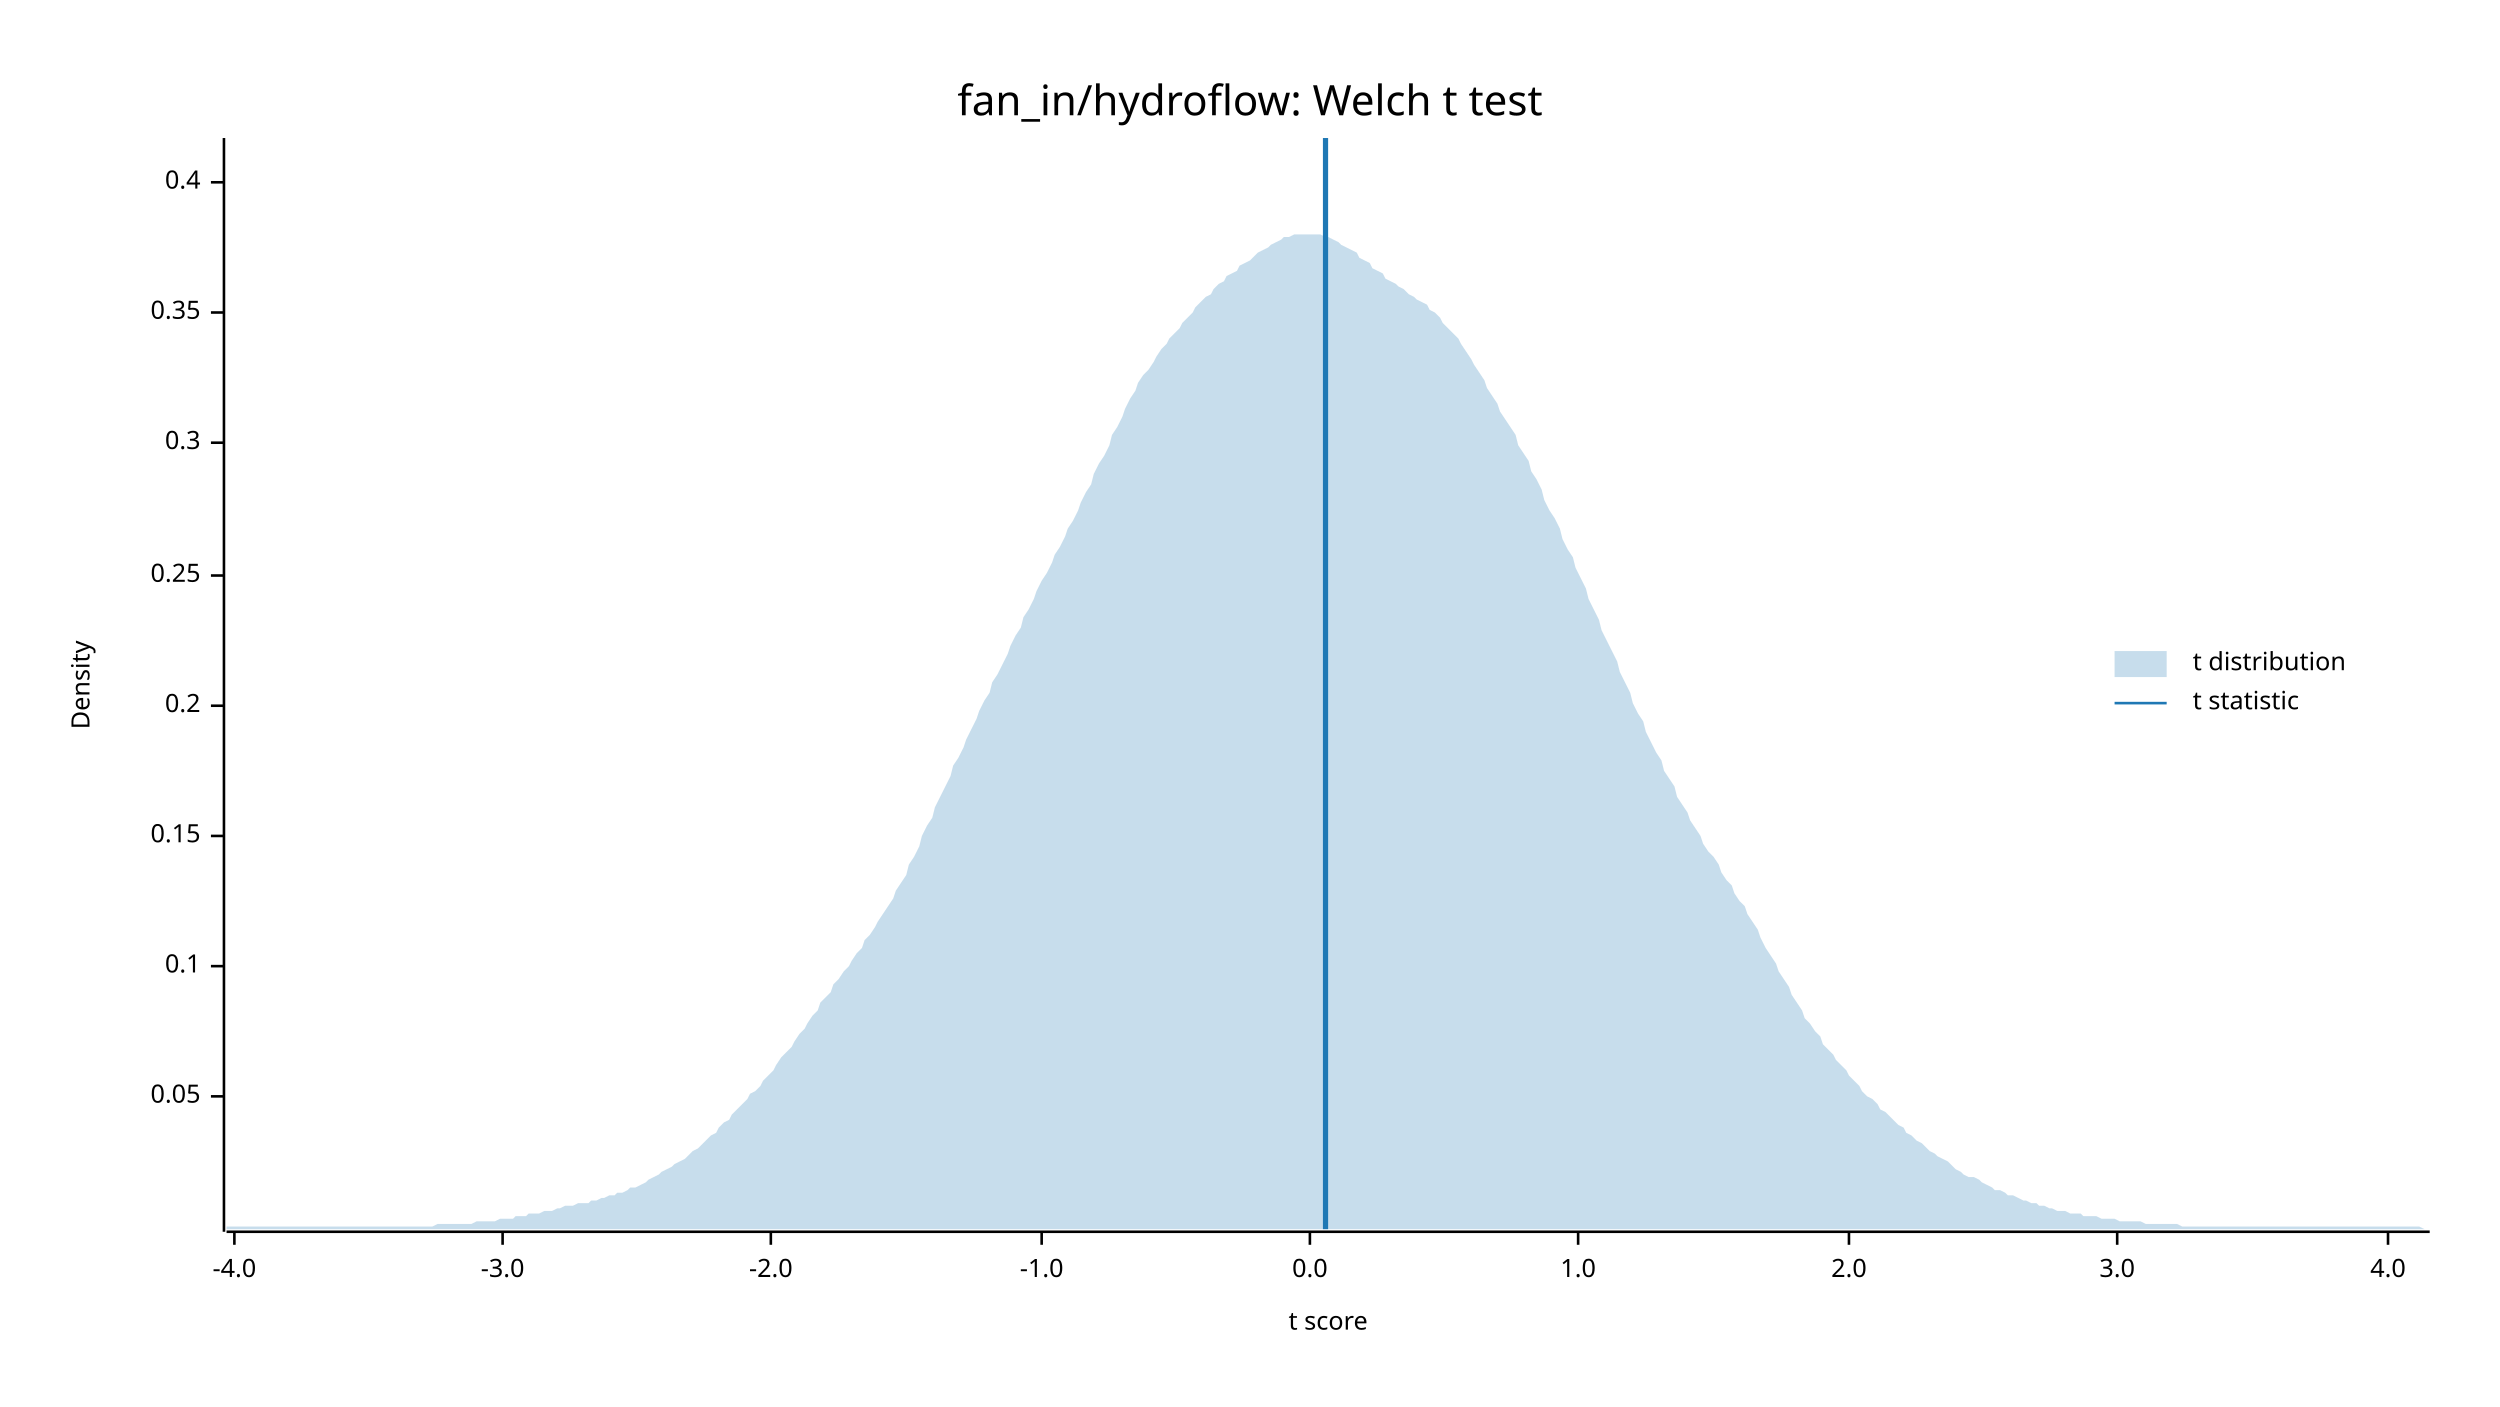
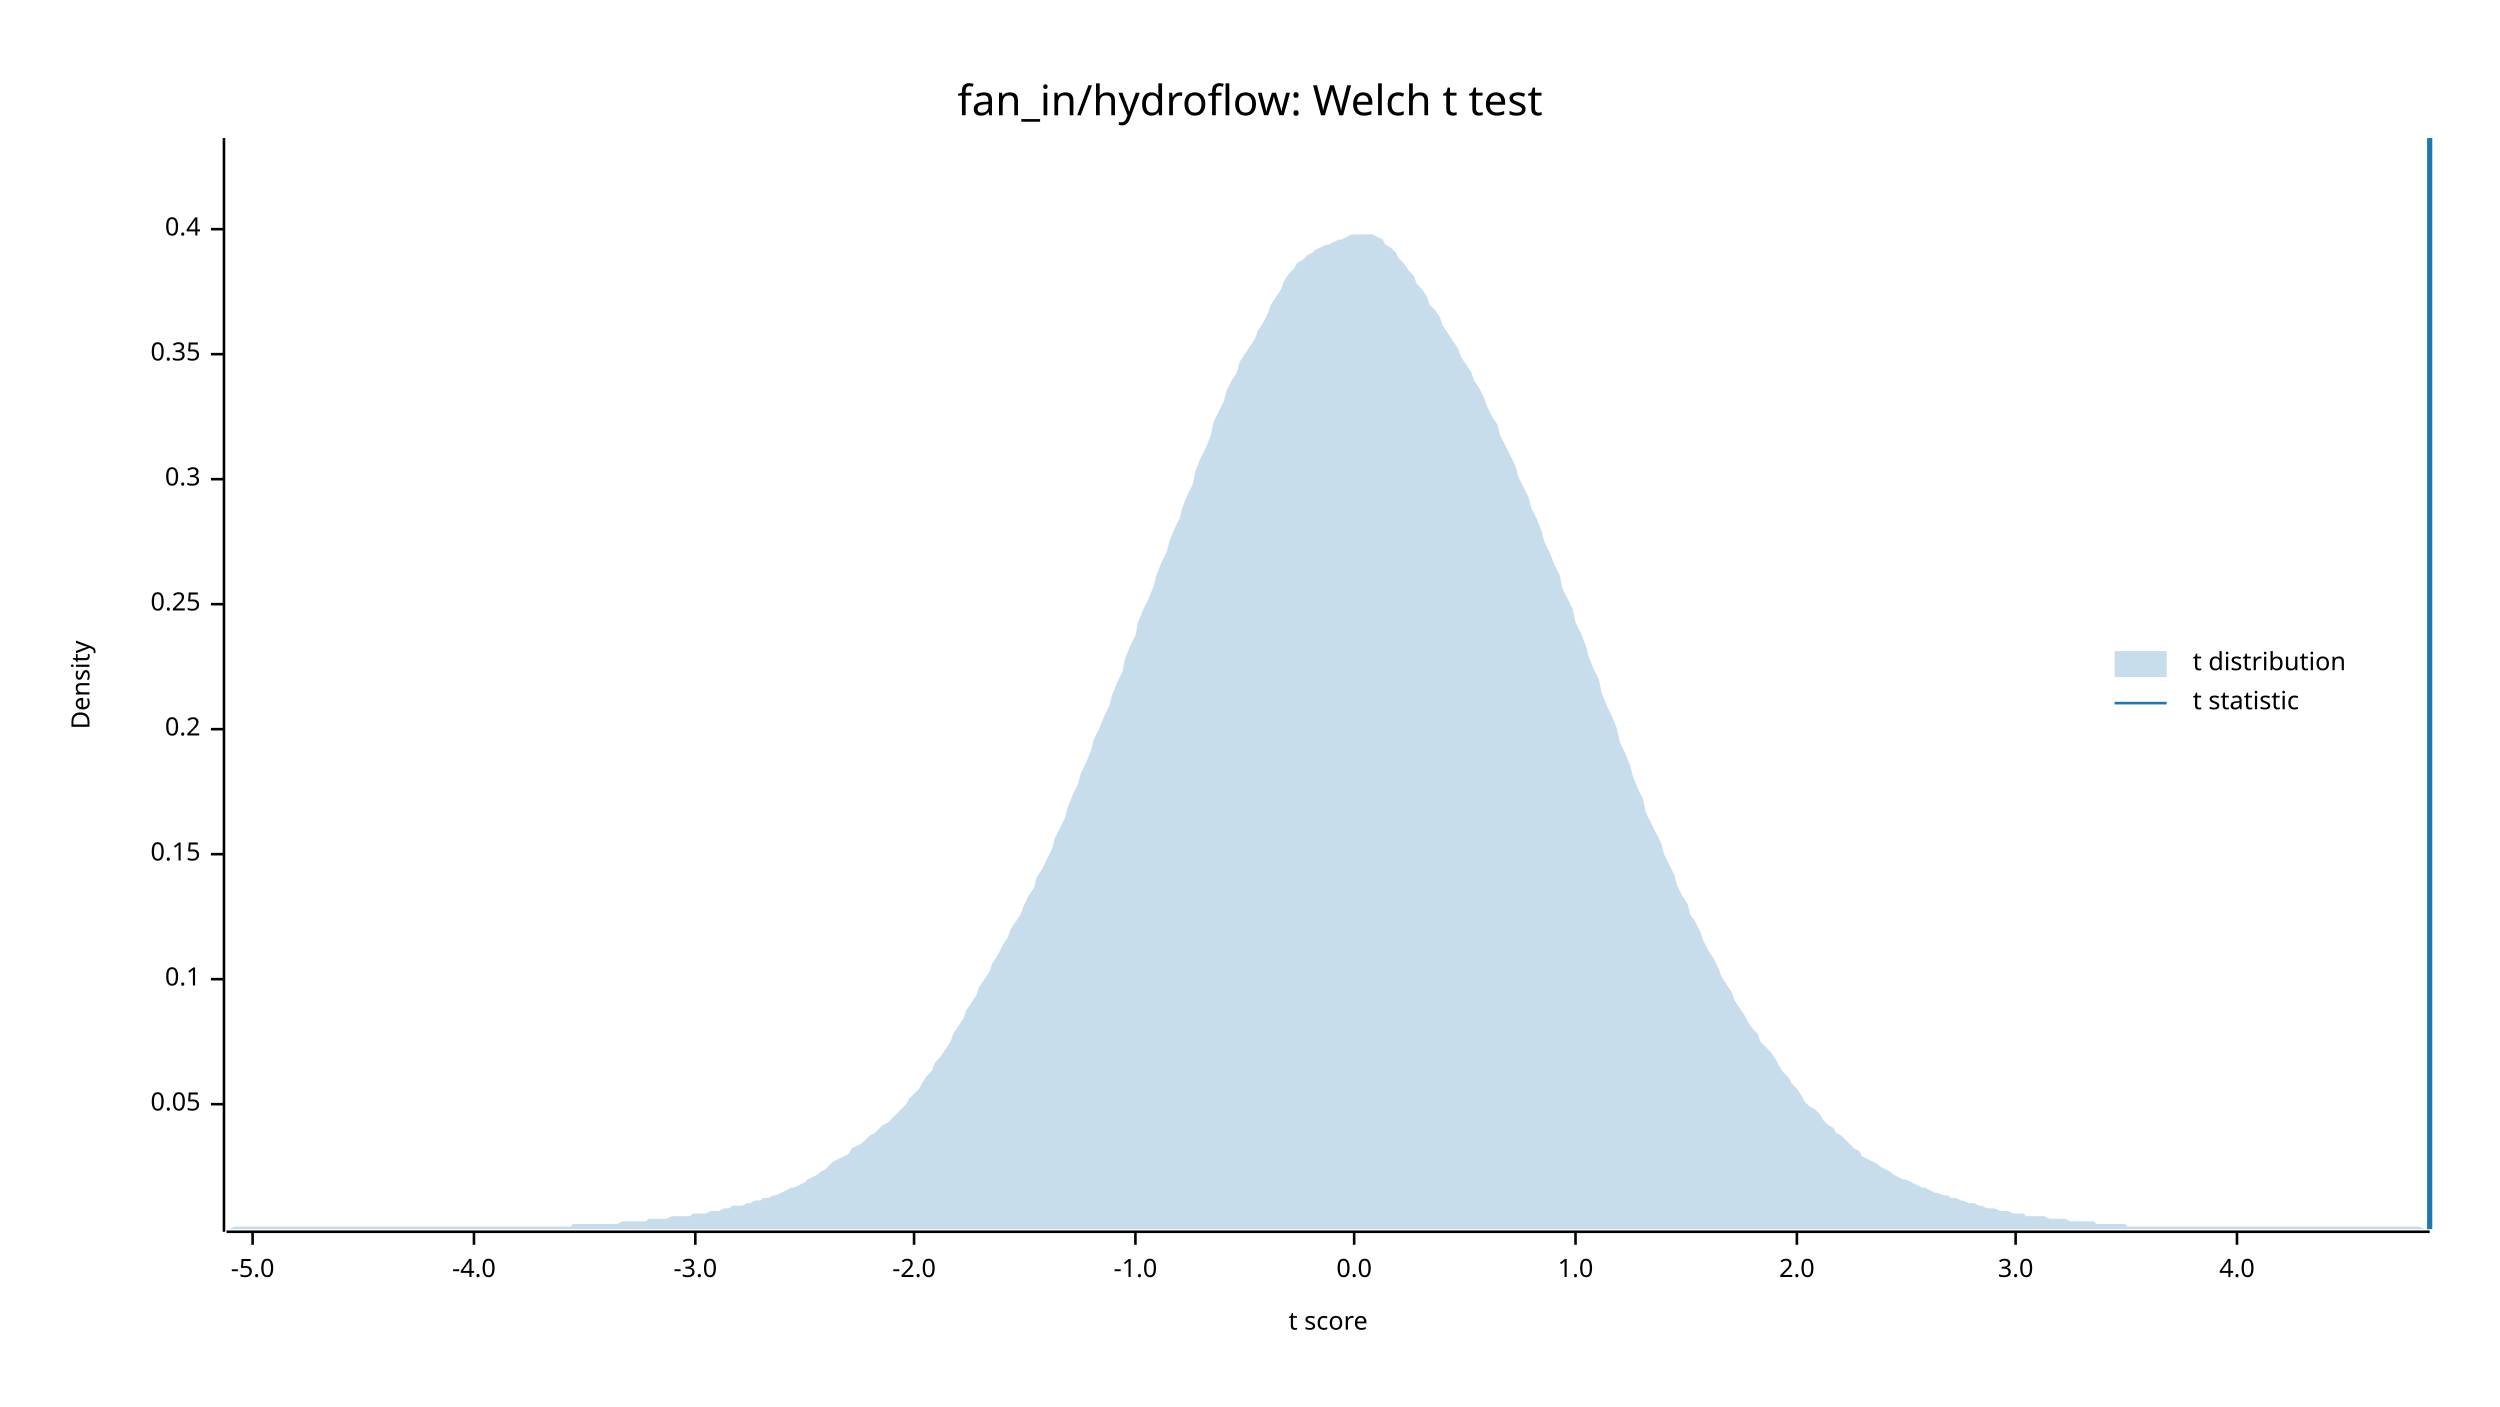
<svg xmlns="http://www.w3.org/2000/svg" width="960" height="540" viewBox="0 0 960 540">
  <text x="480" y="32" dy="0.76em" text-anchor="middle" font-family="sans-serif" font-size="16.129" opacity="1" fill="#000000">
fan_in/hydroflow: Welch t test
</text>
  <text x="27" y="263" dy="0.76em" text-anchor="middle" font-family="sans-serif" font-size="9.677" opacity="1" fill="#000000" transform="rotate(270, 27, 263)">
Density
</text>
  <text x="510" y="513" dy="-0.5ex" text-anchor="middle" font-family="sans-serif" font-size="9.677" opacity="1" fill="#000000">
t score
</text>
  <polyline fill="none" opacity="1" stroke="#000000" stroke-width="1" points="86,53 86,473 " />
-   <text x="77" y="421" dy="0.5ex" text-anchor="end" font-family="sans-serif" font-size="9.677" opacity="1" fill="#000000">
+   <text x="77" y="424" dy="0.5ex" text-anchor="end" font-family="sans-serif" font-size="9.677" opacity="1" fill="#000000">
0.05
</text>
-   <polyline fill="none" opacity="1" stroke="#000000" stroke-width="1" points="81,421 86,421 " />
-   <text x="77" y="371" dy="0.5ex" text-anchor="end" font-family="sans-serif" font-size="9.677" opacity="1" fill="#000000">
+   <polyline fill="none" opacity="1" stroke="#000000" stroke-width="1" points="81,424 86,424 " />
+   <text x="77" y="376" dy="0.5ex" text-anchor="end" font-family="sans-serif" font-size="9.677" opacity="1" fill="#000000">
0.1
</text>
-   <polyline fill="none" opacity="1" stroke="#000000" stroke-width="1" points="81,371 86,371 " />
-   <text x="77" y="321" dy="0.5ex" text-anchor="end" font-family="sans-serif" font-size="9.677" opacity="1" fill="#000000">
+   <polyline fill="none" opacity="1" stroke="#000000" stroke-width="1" points="81,376 86,376 " />
+   <text x="77" y="328" dy="0.5ex" text-anchor="end" font-family="sans-serif" font-size="9.677" opacity="1" fill="#000000">
0.15
</text>
-   <polyline fill="none" opacity="1" stroke="#000000" stroke-width="1" points="81,321 86,321 " />
-   <text x="77" y="271" dy="0.5ex" text-anchor="end" font-family="sans-serif" font-size="9.677" opacity="1" fill="#000000">
+   <polyline fill="none" opacity="1" stroke="#000000" stroke-width="1" points="81,328 86,328 " />
+   <text x="77" y="280" dy="0.5ex" text-anchor="end" font-family="sans-serif" font-size="9.677" opacity="1" fill="#000000">
0.2
</text>
-   <polyline fill="none" opacity="1" stroke="#000000" stroke-width="1" points="81,271 86,271 " />
-   <text x="77" y="221" dy="0.5ex" text-anchor="end" font-family="sans-serif" font-size="9.677" opacity="1" fill="#000000">
+   <polyline fill="none" opacity="1" stroke="#000000" stroke-width="1" points="81,280 86,280 " />
+   <text x="77" y="232" dy="0.5ex" text-anchor="end" font-family="sans-serif" font-size="9.677" opacity="1" fill="#000000">
0.25
</text>
-   <polyline fill="none" opacity="1" stroke="#000000" stroke-width="1" points="81,221 86,221 " />
-   <text x="77" y="170" dy="0.5ex" text-anchor="end" font-family="sans-serif" font-size="9.677" opacity="1" fill="#000000">
+   <polyline fill="none" opacity="1" stroke="#000000" stroke-width="1" points="81,232 86,232 " />
+   <text x="77" y="184" dy="0.5ex" text-anchor="end" font-family="sans-serif" font-size="9.677" opacity="1" fill="#000000">
0.3
</text>
-   <polyline fill="none" opacity="1" stroke="#000000" stroke-width="1" points="81,170 86,170 " />
-   <text x="77" y="120" dy="0.5ex" text-anchor="end" font-family="sans-serif" font-size="9.677" opacity="1" fill="#000000">
+   <polyline fill="none" opacity="1" stroke="#000000" stroke-width="1" points="81,184 86,184 " />
+   <text x="77" y="136" dy="0.5ex" text-anchor="end" font-family="sans-serif" font-size="9.677" opacity="1" fill="#000000">
0.35
</text>
-   <polyline fill="none" opacity="1" stroke="#000000" stroke-width="1" points="81,120 86,120 " />
-   <text x="77" y="70" dy="0.5ex" text-anchor="end" font-family="sans-serif" font-size="9.677" opacity="1" fill="#000000">
+   <polyline fill="none" opacity="1" stroke="#000000" stroke-width="1" points="81,136 86,136 " />
+   <text x="77" y="88" dy="0.5ex" text-anchor="end" font-family="sans-serif" font-size="9.677" opacity="1" fill="#000000">
0.4
</text>
-   <polyline fill="none" opacity="1" stroke="#000000" stroke-width="1" points="81,70 86,70 " />
+   <polyline fill="none" opacity="1" stroke="#000000" stroke-width="1" points="81,88 86,88 " />
  <polyline fill="none" opacity="1" stroke="#000000" stroke-width="1" points="87,473 933,473 " />
-   <text x="90" y="483" dy="0.76em" text-anchor="middle" font-family="sans-serif" font-size="9.677" opacity="1" fill="#000000">
+   <text x="97" y="483" dy="0.76em" text-anchor="middle" font-family="sans-serif" font-size="9.677" opacity="1" fill="#000000">
+ -5.0
+ </text>
+   <polyline fill="none" opacity="1" stroke="#000000" stroke-width="1" points="97,473 97,478 " />
+   <text x="182" y="483" dy="0.76em" text-anchor="middle" font-family="sans-serif" font-size="9.677" opacity="1" fill="#000000">
-4.0
</text>
-   <polyline fill="none" opacity="1" stroke="#000000" stroke-width="1" points="90,473 90,478 " />
-   <text x="193" y="483" dy="0.76em" text-anchor="middle" font-family="sans-serif" font-size="9.677" opacity="1" fill="#000000">
+   <polyline fill="none" opacity="1" stroke="#000000" stroke-width="1" points="182,473 182,478 " />
+   <text x="267" y="483" dy="0.76em" text-anchor="middle" font-family="sans-serif" font-size="9.677" opacity="1" fill="#000000">
-3.0
</text>
-   <polyline fill="none" opacity="1" stroke="#000000" stroke-width="1" points="193,473 193,478 " />
-   <text x="296" y="483" dy="0.76em" text-anchor="middle" font-family="sans-serif" font-size="9.677" opacity="1" fill="#000000">
+   <polyline fill="none" opacity="1" stroke="#000000" stroke-width="1" points="267,473 267,478 " />
+   <text x="351" y="483" dy="0.76em" text-anchor="middle" font-family="sans-serif" font-size="9.677" opacity="1" fill="#000000">
-2.0
</text>
-   <polyline fill="none" opacity="1" stroke="#000000" stroke-width="1" points="296,473 296,478 " />
-   <text x="400" y="483" dy="0.76em" text-anchor="middle" font-family="sans-serif" font-size="9.677" opacity="1" fill="#000000">
+   <polyline fill="none" opacity="1" stroke="#000000" stroke-width="1" points="351,473 351,478 " />
+   <text x="436" y="483" dy="0.76em" text-anchor="middle" font-family="sans-serif" font-size="9.677" opacity="1" fill="#000000">
-1.0
</text>
-   <polyline fill="none" opacity="1" stroke="#000000" stroke-width="1" points="400,473 400,478 " />
-   <text x="503" y="483" dy="0.76em" text-anchor="middle" font-family="sans-serif" font-size="9.677" opacity="1" fill="#000000">
+   <polyline fill="none" opacity="1" stroke="#000000" stroke-width="1" points="436,473 436,478 " />
+   <text x="520" y="483" dy="0.76em" text-anchor="middle" font-family="sans-serif" font-size="9.677" opacity="1" fill="#000000">
0.0
</text>
-   <polyline fill="none" opacity="1" stroke="#000000" stroke-width="1" points="503,473 503,478 " />
-   <text x="606" y="483" dy="0.76em" text-anchor="middle" font-family="sans-serif" font-size="9.677" opacity="1" fill="#000000">
+   <polyline fill="none" opacity="1" stroke="#000000" stroke-width="1" points="520,473 520,478 " />
+   <text x="605" y="483" dy="0.76em" text-anchor="middle" font-family="sans-serif" font-size="9.677" opacity="1" fill="#000000">
1.0
</text>
-   <polyline fill="none" opacity="1" stroke="#000000" stroke-width="1" points="606,473 606,478 " />
-   <text x="710" y="483" dy="0.76em" text-anchor="middle" font-family="sans-serif" font-size="9.677" opacity="1" fill="#000000">
+   <polyline fill="none" opacity="1" stroke="#000000" stroke-width="1" points="605,473 605,478 " />
+   <text x="690" y="483" dy="0.76em" text-anchor="middle" font-family="sans-serif" font-size="9.677" opacity="1" fill="#000000">
2.0
</text>
-   <polyline fill="none" opacity="1" stroke="#000000" stroke-width="1" points="710,473 710,478 " />
-   <text x="813" y="483" dy="0.76em" text-anchor="middle" font-family="sans-serif" font-size="9.677" opacity="1" fill="#000000">
+   <polyline fill="none" opacity="1" stroke="#000000" stroke-width="1" points="690,473 690,478 " />
+   <text x="774" y="483" dy="0.76em" text-anchor="middle" font-family="sans-serif" font-size="9.677" opacity="1" fill="#000000">
3.0
</text>
-   <polyline fill="none" opacity="1" stroke="#000000" stroke-width="1" points="813,473 813,478 " />
-   <text x="917" y="483" dy="0.76em" text-anchor="middle" font-family="sans-serif" font-size="9.677" opacity="1" fill="#000000">
+   <polyline fill="none" opacity="1" stroke="#000000" stroke-width="1" points="774,473 774,478 " />
+   <text x="859" y="483" dy="0.76em" text-anchor="middle" font-family="sans-serif" font-size="9.677" opacity="1" fill="#000000">
4.0
</text>
-   <polyline fill="none" opacity="1" stroke="#000000" stroke-width="1" points="917,473 917,478 " />
-   <polygon opacity="0.25" fill="#1F78B4" points="87,471 88,471 90,471 92,471 93,471 95,471 97,471 98,471 100,471 102,471 103,471 105,471 107,471 109,471 110,471 112,471 114,471 115,471 117,471 119,471 120,471 122,471 124,471 125,471 127,471 129,471 131,471 132,471 134,471 136,471 137,471 139,471 141,471 142,471 144,471 146,471 148,471 149,471 151,471 153,471 154,471 156,471 158,471 159,471 161,471 163,471 164,471 166,471 168,470 170,470 171,470 173,470 175,470 176,470 178,470 180,470 181,470 183,469 185,469 187,469 188,469 190,469 192,468 193,468 195,468 197,468 198,467 200,467 202,467 203,466 205,466 207,466 209,465 210,465 212,465 214,464 215,464 217,463 219,463 220,463 222,462 224,462 226,462 227,461 229,461 231,460 232,460 234,459 236,459 237,458 239,458 241,457 242,456 244,456 246,455 248,454 249,453 251,452 253,451 254,450 256,449 258,448 259,447 261,446 263,445 265,443 266,442 268,441 270,439 271,438 273,436 275,435 276,433 278,431 280,430 281,428 283,426 285,424 287,422 288,420 290,419 292,417 293,415 295,413 297,411 298,409 300,406 302,404 304,402 305,400 307,397 309,395 310,393 312,390 314,388 315,385 317,383 319,381 320,378 322,376 324,373 326,371 327,369 329,366 331,364 332,361 334,359 336,356 337,354 339,351 341,348 343,345 344,342 346,339 348,336 349,332 351,329 353,325 354,321 356,317 358,314 359,310 361,306 363,302 365,298 366,294 368,291 370,287 371,284 373,280 375,276 376,273 378,269 380,266 381,262 383,259 385,255 387,251 388,248 390,244 392,241 393,237 395,234 397,230 398,227 400,223 402,220 404,216 405,213 407,210 409,206 410,203 412,200 414,196 415,193 417,189 419,186 420,182 422,178 424,175 426,171 427,167 429,164 431,160 432,157 434,153 436,150 437,147 439,144 441,142 443,139 444,137 446,134 448,132 449,130 451,128 453,126 454,124 456,122 458,120 459,118 461,116 463,114 465,113 466,111 468,109 470,108 471,106 473,105 475,104 476,102 478,101 480,100 482,98 483,97 485,96 487,95 488,94 490,93 492,92 493,91 495,91 497,90 498,90 500,90 502,90 504,90 505,90 507,90 509,91 510,91 512,92 514,93 515,94 517,95 519,96 521,97 522,99 524,100 526,101 527,103 529,104 531,105 532,107 534,108 536,109 537,110 539,111 541,113 543,114 544,115 546,116 548,117 549,119 551,120 553,122 554,124 556,126 558,128 560,130 561,132 563,135 565,138 566,140 568,143 570,146 571,149 573,152 575,155 576,158 578,161 580,164 582,167 583,171 585,174 587,177 588,181 590,184 592,188 593,192 595,196 597,199 599,203 600,207 602,211 604,214 605,218 607,222 609,226 610,230 612,234 614,238 615,242 617,246 619,250 621,254 622,258 624,262 626,266 627,270 629,274 631,277 632,281 634,285 636,289 638,292 639,296 641,299 643,302 644,306 646,309 648,312 649,315 651,318 653,321 654,324 656,327 658,329 660,332 661,335 663,338 665,340 666,343 668,346 670,348 671,351 673,354 675,357 676,360 678,364 680,367 682,370 683,373 685,376 687,379 688,382 690,385 692,388 693,391 695,393 697,396 699,398 700,401 702,403 704,405 705,407 707,409 709,411 710,413 712,415 714,417 715,419 717,421 719,422 721,424 722,426 724,427 726,429 727,430 729,432 731,433 732,435 734,436 736,438 738,439 739,440 741,442 743,443 744,444 746,445 748,446 749,447 751,449 753,450 754,451 756,452 758,452 760,453 761,454 763,455 765,456 766,457 768,457 770,458 771,459 773,459 775,460 777,461 778,461 780,462 782,462 783,463 785,463 787,464 788,464 790,465 792,465 793,465 795,466 797,466 799,466 800,467 802,467 804,467 805,467 807,468 809,468 810,468 812,468 814,469 816,469 817,469 819,469 821,469 822,469 824,470 826,470 827,470 829,470 831,470 832,470 834,470 836,470 838,471 839,471 841,471 843,471 844,471 846,471 848,471 849,471 851,471 853,471 855,471 856,471 858,471 860,471 861,471 863,471 865,471 866,471 868,471 870,471 871,471 873,471 875,471 877,471 878,471 880,471 882,471 883,471 885,471 887,471 888,471 890,471 892,471 894,471 895,471 897,471 899,471 900,471 902,471 904,471 905,471 907,471 909,471 910,471 912,471 914,471 916,471 917,471 919,471 921,471 922,471 924,471 926,471 927,471 929,471 931,472 933,472 933,472 87,472 " />
-   <polyline fill="none" opacity="1" stroke="#1F78B4" stroke-width="2" points="509,472 509,53 " />
+   <polyline fill="none" opacity="1" stroke="#000000" stroke-width="1" points="859,473 859,478 " />
+   <polygon opacity="0.25" fill="#1F78B4" points="87,472 88,472 90,471 92,471 93,471 95,471 97,471 98,471 100,471 102,471 103,471 105,471 107,471 109,471 110,471 112,471 114,471 115,471 117,471 119,471 120,471 122,471 124,471 125,471 127,471 129,471 131,471 132,471 134,471 136,471 137,471 139,471 141,471 142,471 144,471 146,471 148,471 149,471 151,471 153,471 154,471 156,471 158,471 159,471 161,471 163,471 164,471 166,471 168,471 170,471 171,471 173,471 175,471 176,471 178,471 180,471 181,471 183,471 185,471 187,471 188,471 190,471 192,471 193,471 195,471 197,471 198,471 200,471 202,471 203,471 205,471 207,471 209,471 210,471 212,471 214,471 215,471 217,471 219,471 220,470 222,470 224,470 226,470 227,470 229,470 231,470 232,470 234,470 236,470 237,470 239,469 241,469 242,469 244,469 246,469 248,469 249,468 251,468 253,468 254,468 256,468 258,467 259,467 261,467 263,467 265,467 266,466 268,466 270,466 271,466 273,465 275,465 276,465 278,464 280,464 281,463 283,463 285,463 287,462 288,462 290,461 292,461 293,460 295,460 297,459 298,459 300,458 302,457 304,456 305,456 307,455 309,454 310,453 312,452 314,451 315,450 317,449 319,447 320,446 322,445 324,444 326,443 327,441 329,440 331,439 332,438 334,436 336,435 337,434 339,432 341,431 343,429 344,428 346,426 348,424 349,422 351,420 353,418 354,416 356,413 358,411 359,408 361,406 363,403 365,400 366,397 368,394 370,391 371,388 373,385 375,382 376,379 378,376 380,373 381,370 383,367 385,363 387,360 388,357 390,354 392,351 393,348 395,344 397,341 398,337 400,334 402,330 404,326 405,322 407,318 409,314 410,310 412,305 414,301 415,297 417,293 419,288 420,284 422,280 424,275 426,271 427,267 429,262 431,258 432,253 434,248 436,244 437,239 439,234 441,230 443,225 444,221 446,216 448,212 449,208 451,203 453,199 454,195 456,190 458,186 459,181 461,176 463,172 465,167 466,162 468,158 470,154 471,150 473,146 475,143 476,139 478,136 480,133 482,130 483,127 485,124 487,120 488,117 490,114 492,111 493,108 495,105 497,103 498,101 500,100 502,98 504,97 505,96 507,95 509,94 510,94 512,93 514,92 515,92 517,91 519,90 521,90 522,90 524,90 526,90 527,90 529,91 531,92 532,94 534,95 536,97 537,99 539,101 541,104 543,106 544,109 546,111 548,114 549,117 551,119 553,122 554,125 556,128 558,131 560,134 561,137 563,140 565,143 566,146 568,149 570,153 571,156 573,160 575,163 576,167 578,171 580,175 582,179 583,183 585,187 587,191 588,195 590,199 592,204 593,208 595,212 597,217 599,221 600,226 602,230 604,234 605,239 607,243 609,248 610,252 612,257 614,261 615,266 617,271 619,275 621,280 622,285 624,289 626,294 627,298 629,303 631,307 632,312 634,316 636,320 638,324 639,328 641,332 643,336 644,340 646,344 648,347 649,351 651,354 653,358 654,361 656,365 658,368 660,372 661,375 663,378 665,381 666,384 668,387 670,390 671,392 673,395 675,397 676,400 678,402 680,404 682,407 683,409 685,412 687,414 688,416 690,418 692,421 693,423 695,425 697,426 699,428 700,430 702,432 704,433 705,435 707,436 709,438 710,439 712,441 714,442 715,444 717,445 719,446 721,447 722,448 724,449 726,450 727,451 729,452 731,453 732,453 734,454 736,455 738,456 739,456 741,457 743,458 744,458 746,459 748,459 749,460 751,460 753,461 754,461 756,462 758,462 760,463 761,463 763,464 765,464 766,464 768,465 770,465 771,465 773,466 775,466 777,466 778,467 780,467 782,467 783,467 785,467 787,468 788,468 790,468 792,468 793,468 795,469 797,469 799,469 800,469 802,469 804,469 805,470 807,470 809,470 810,470 812,470 814,470 816,470 817,471 819,471 821,471 822,471 824,471 826,471 827,471 829,471 831,471 832,471 834,471 836,471 838,471 839,471 841,471 843,471 844,471 846,471 848,471 849,471 851,471 853,471 855,471 856,471 858,471 860,471 861,471 863,471 865,471 866,471 868,471 870,471 871,471 873,471 875,471 877,471 878,471 880,471 882,471 883,471 885,471 887,471 888,471 890,471 892,471 894,471 895,471 897,471 899,471 900,471 902,471 904,471 905,471 907,471 909,471 910,471 912,471 914,471 916,471 917,471 919,471 921,471 922,471 924,471 926,471 927,471 929,471 931,472 933,472 933,472 87,472 " />
+   <polyline fill="none" opacity="1" stroke="#1F78B4" stroke-width="2" points="933,472 933,53 " />
  <text x="842" y="250" dy="0.76em" text-anchor="start" font-family="sans-serif" font-size="9.677" opacity="1" fill="#000000">
t distribution
</text>
  <text x="842" y="265" dy="0.76em" text-anchor="start" font-family="sans-serif" font-size="9.677" opacity="1" fill="#000000">
t statistic
</text>
  <rect x="812" y="250" width="20" height="10" opacity="0.25" fill="#1F78B4" stroke="none" />
  <polyline fill="none" opacity="1" stroke="#1F78B4" stroke-width="1" points="812,270 832,270 " />
</svg>
